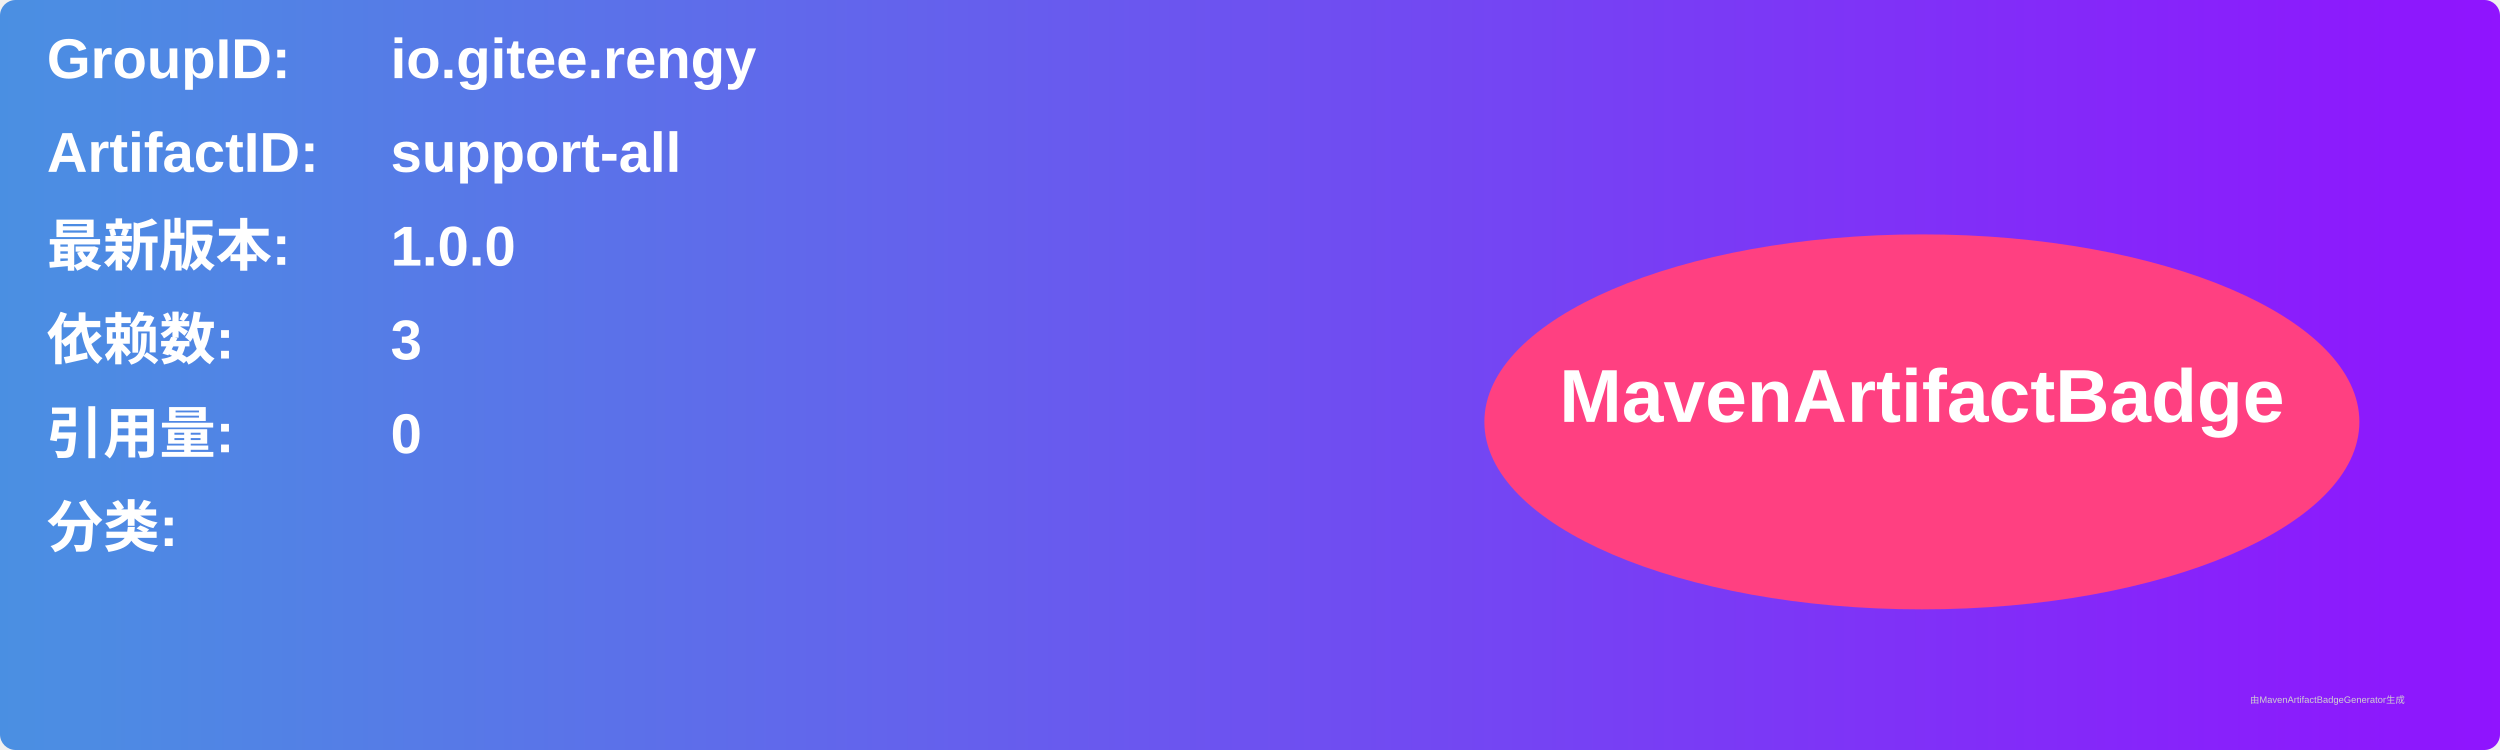
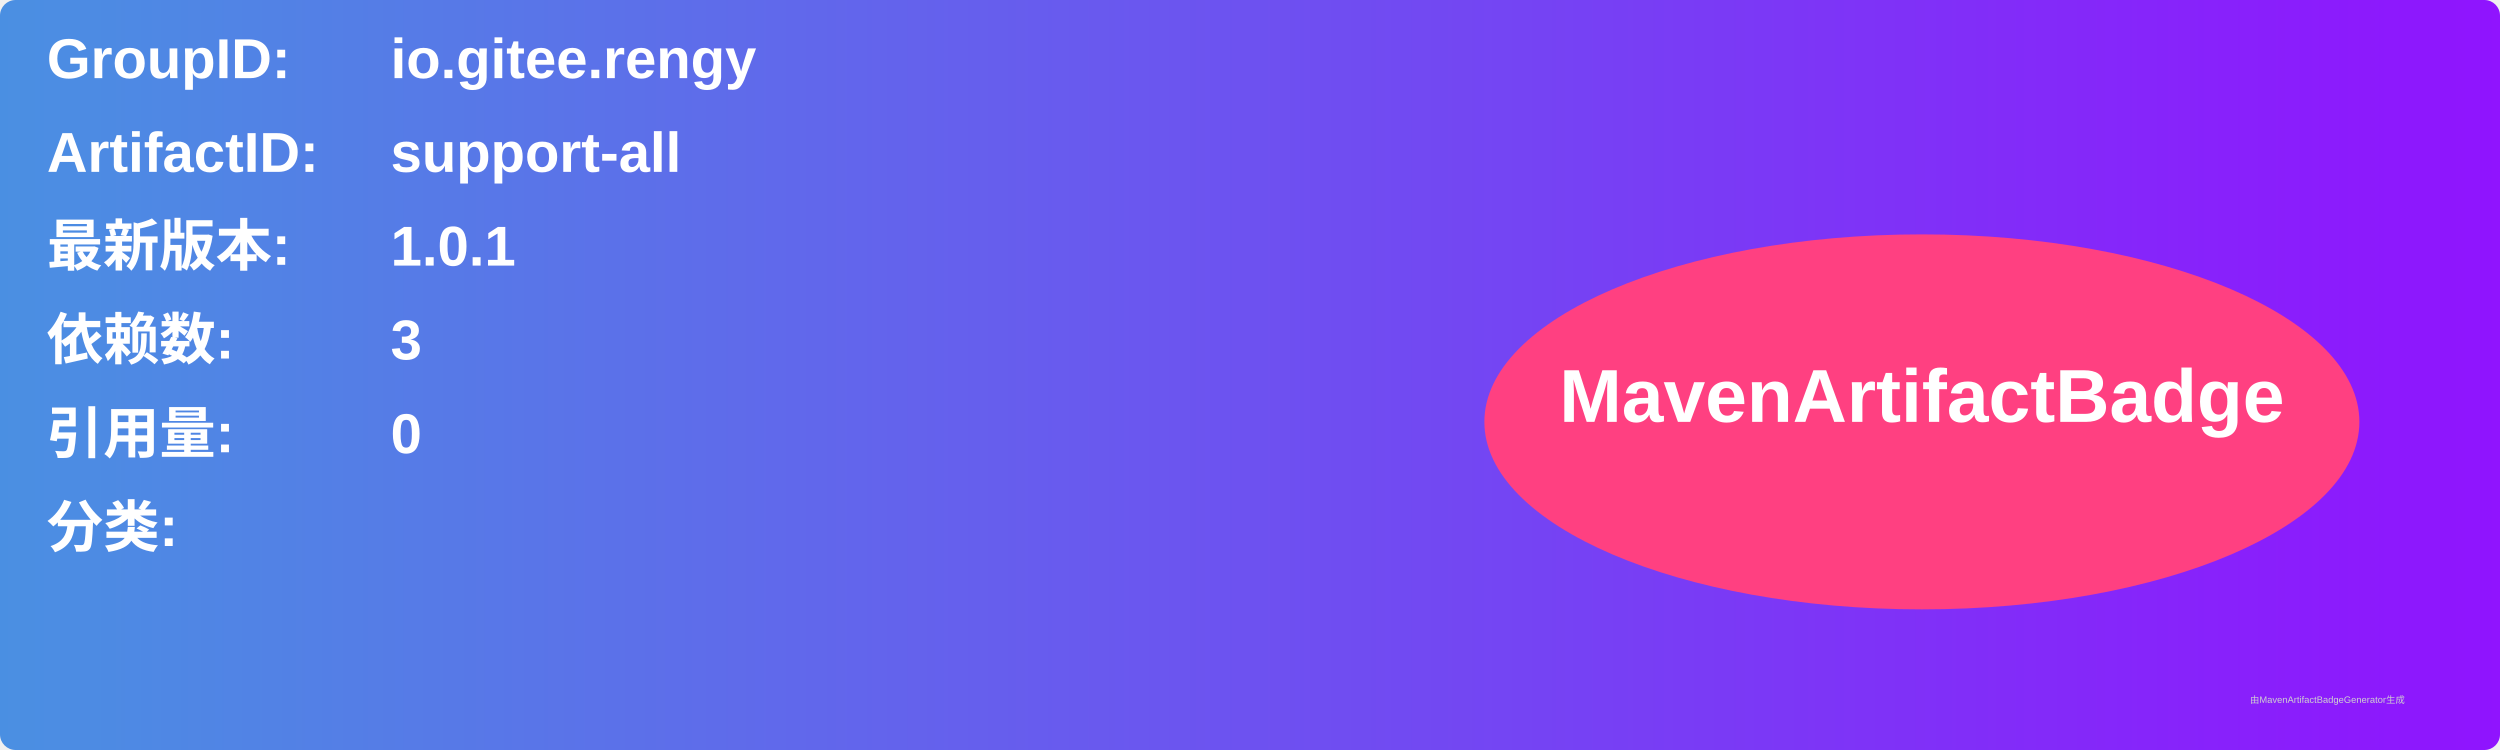
<svg xmlns="http://www.w3.org/2000/svg" width="800" height="240" viewBox="0 0 800 240">
  <linearGradient id="grad" x1="0%" y1="0%" x2="100%" y2="0%">
    <stop offset="0%" stop-color="#4a90e2" />
    <stop offset="100%" stop-color="#9013fe" />
  </linearGradient>
  <rect width="100%" height="100%" rx="5" ry="5" fill="url(#grad)" />
  <g transform="translate(15, 15)">
    <text x="0" y="10" font-family="Arial" font-size="18" fill="white" font-weight="bold" width="260">GroupID:</text>
    <text x="110" y="10" font-family="Arial" font-size="18" fill="white" font-weight="bold" width="460">io.gitee.rengy</text>
    <text x="0" y="40" font-family="Arial" font-size="18" fill="white" font-weight="bold" width="260">ArtifactID:</text>
    <text x="110" y="40" font-family="Arial" font-size="18" fill="white" font-weight="bold" width="460">support-all</text>
    <text x="0" y="70" font-family="Arial" font-size="18" fill="white" font-weight="bold">最新版本:</text>
    <text x="110" y="70" font-family="Arial" font-size="18" fill="white" font-weight="bold">
-       <tspan font-weight="bold">1.0.0</tspan>
+       <tspan font-weight="bold">1.0.1</tspan>
    </text>
    <text x="0" y="100" font-family="Arial" font-size="18" fill="white" font-weight="bold">依赖数: </text>
    <text x="110" y="100" font-family="Arial" font-size="18" fill="white">
      <tspan font-weight="bold">3</tspan>
    </text>
    <text x="0" y="130" font-family="Arial" font-size="18" fill="white" font-weight="bold">引用量: </text>
    <text x="110" y="130" font-family="Arial" font-size="18" fill="white">
      <tspan font-weight="bold">0</tspan>
    </text>
    <text x="0" y="160" font-family="Arial" font-size="18" fill="white" font-weight="bold">分类:</text>
    <text x="10" y="190" font-family="Arial" font-size="10" fill="white">
      <tspan font-weight="bold" />
    </text>
    <ellipse cx="600" cy="120" rx="140" ry="60" fill="#ff4081" />
    <text x="600" y="120" text-anchor="middle" font-family="Arial" font-size="24" fill="white" font-weight="bold">MavenArtifactBadge</text>
  </g>
  <text x="720" y="225" font-family="Arial" font-size="3" fill="#d0d0d0">由MavenArtifactBadgeGenerator生成</text>
</svg>
